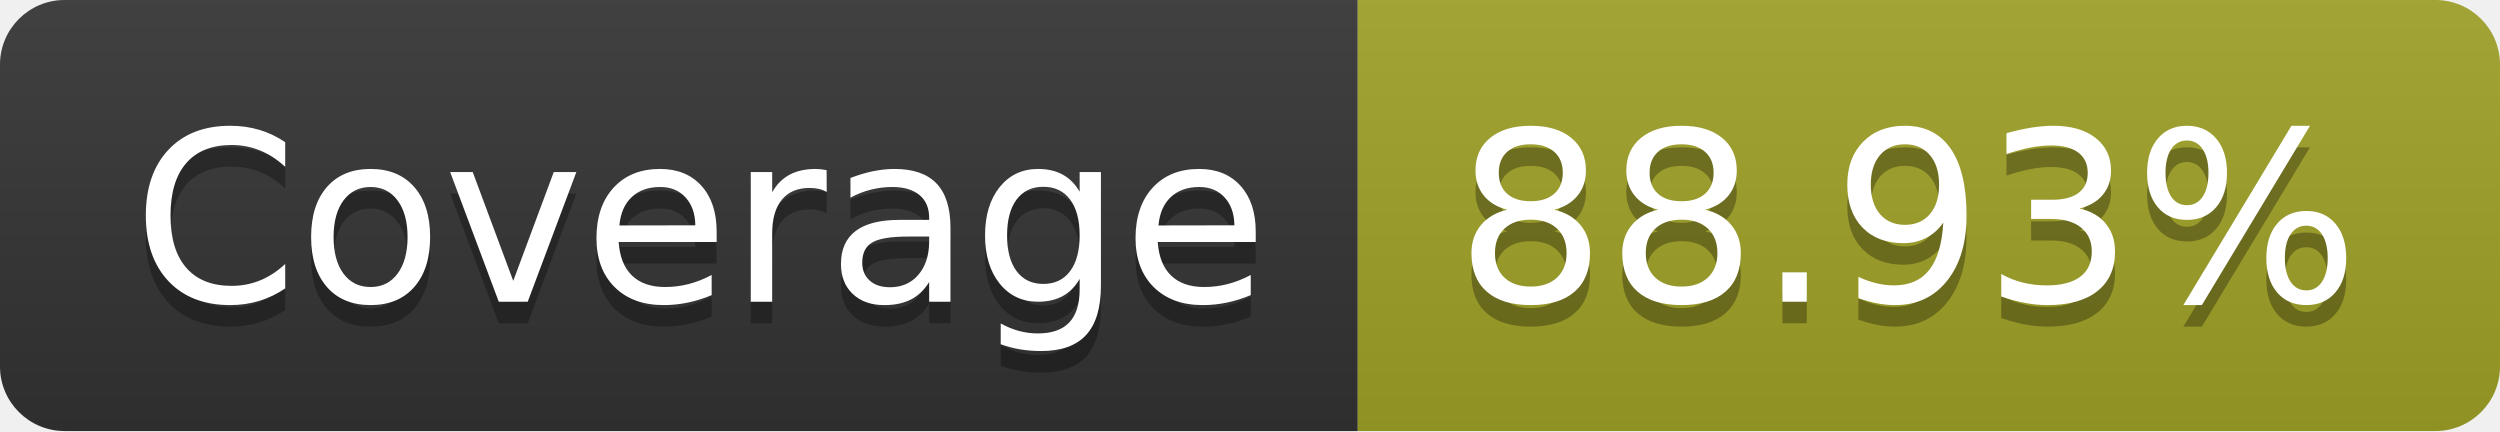
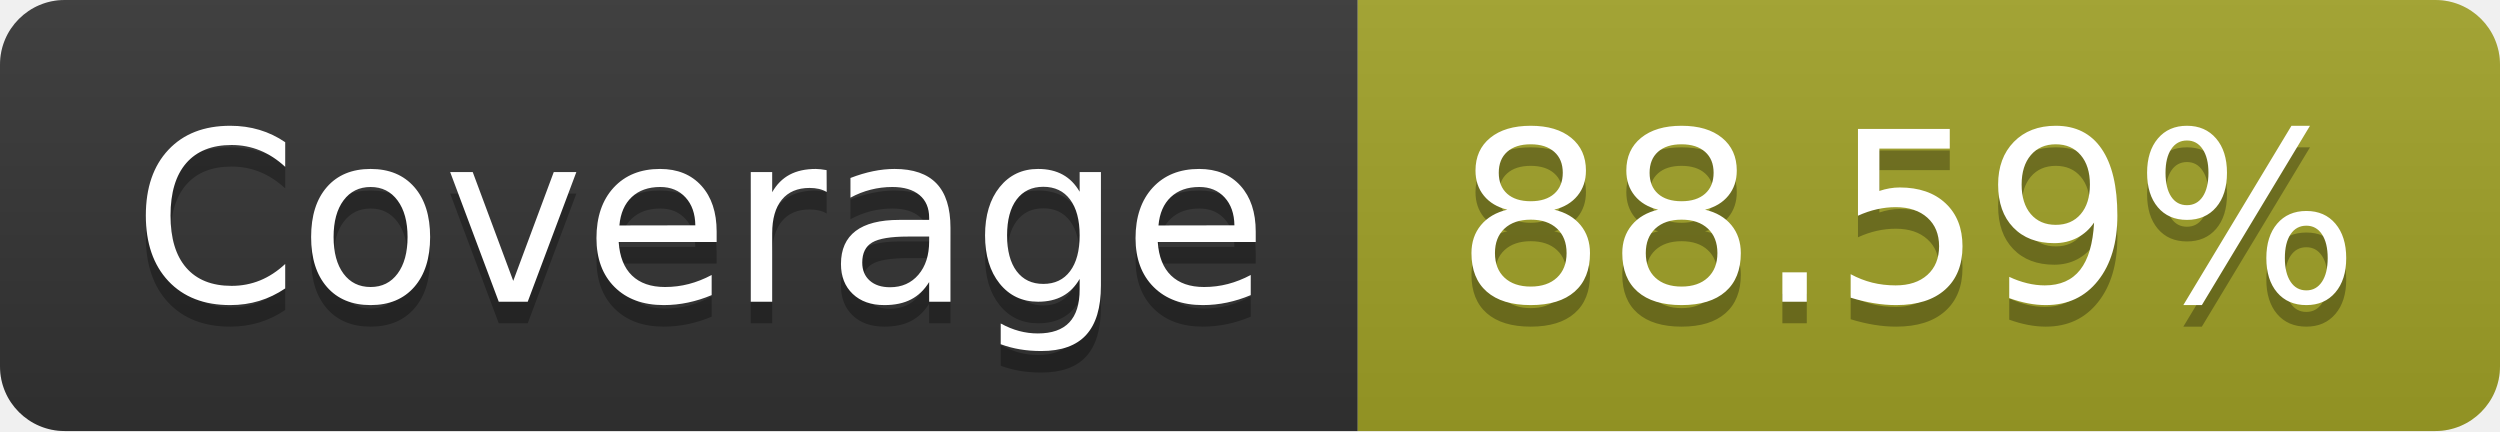
- <svg xmlns="http://www.w3.org/2000/svg" width="116" height="20" role="img" aria-label="Coverage: 88.93%">
+ <svg xmlns="http://www.w3.org/2000/svg" width="116" height="20" role="img" aria-label="Coverage: 88.59%">
  <linearGradient id="s" x2="0" y2="100%">
    <stop offset="0" stop-color="#bbb" stop-opacity=".1" />
    <stop offset="1" stop-opacity=".1" />
  </linearGradient>
  <clipPath id="r">
    <rect width="116" height="20" rx="3" fill="#fff" />
  </clipPath>
  <g clip-path="url(#r)">
    <rect width="63" height="20" fill="#333" />
    <rect x="63" width="53" height="20" fill="#a0a127" />
    <rect width="116" height="20" fill="url(#s)" />
  </g>
  <g fill="#fff" text-anchor="middle" font-family="Verdana,Geneva,DejaVu Sans,sans-serif" text-rendering="geometricPrecision" font-size="110">
    <text aria-hidden="true" x="325" y="150" fill="#010101" fill-opacity=".3" transform="scale(.1)" textLength="530">Coverage</text>
    <text x="325" y="140" transform="scale(.1)" fill="#fff" textLength="530">Coverage</text>
-     <text aria-hidden="true" x="885" y="150" fill="#010101" fill-opacity=".3" transform="scale(.1)" textLength="430">88.93%</text>
-     <text x="885" y="140" transform="scale(.1)" fill="#fff" textLength="430">88.93%</text>
+     <text aria-hidden="true" x="885" y="150" fill="#010101" fill-opacity=".3" transform="scale(.1)" textLength="430">88.59%</text>
+     <text x="885" y="140" transform="scale(.1)" fill="#fff" textLength="430">88.59%</text>
  </g>
</svg>
